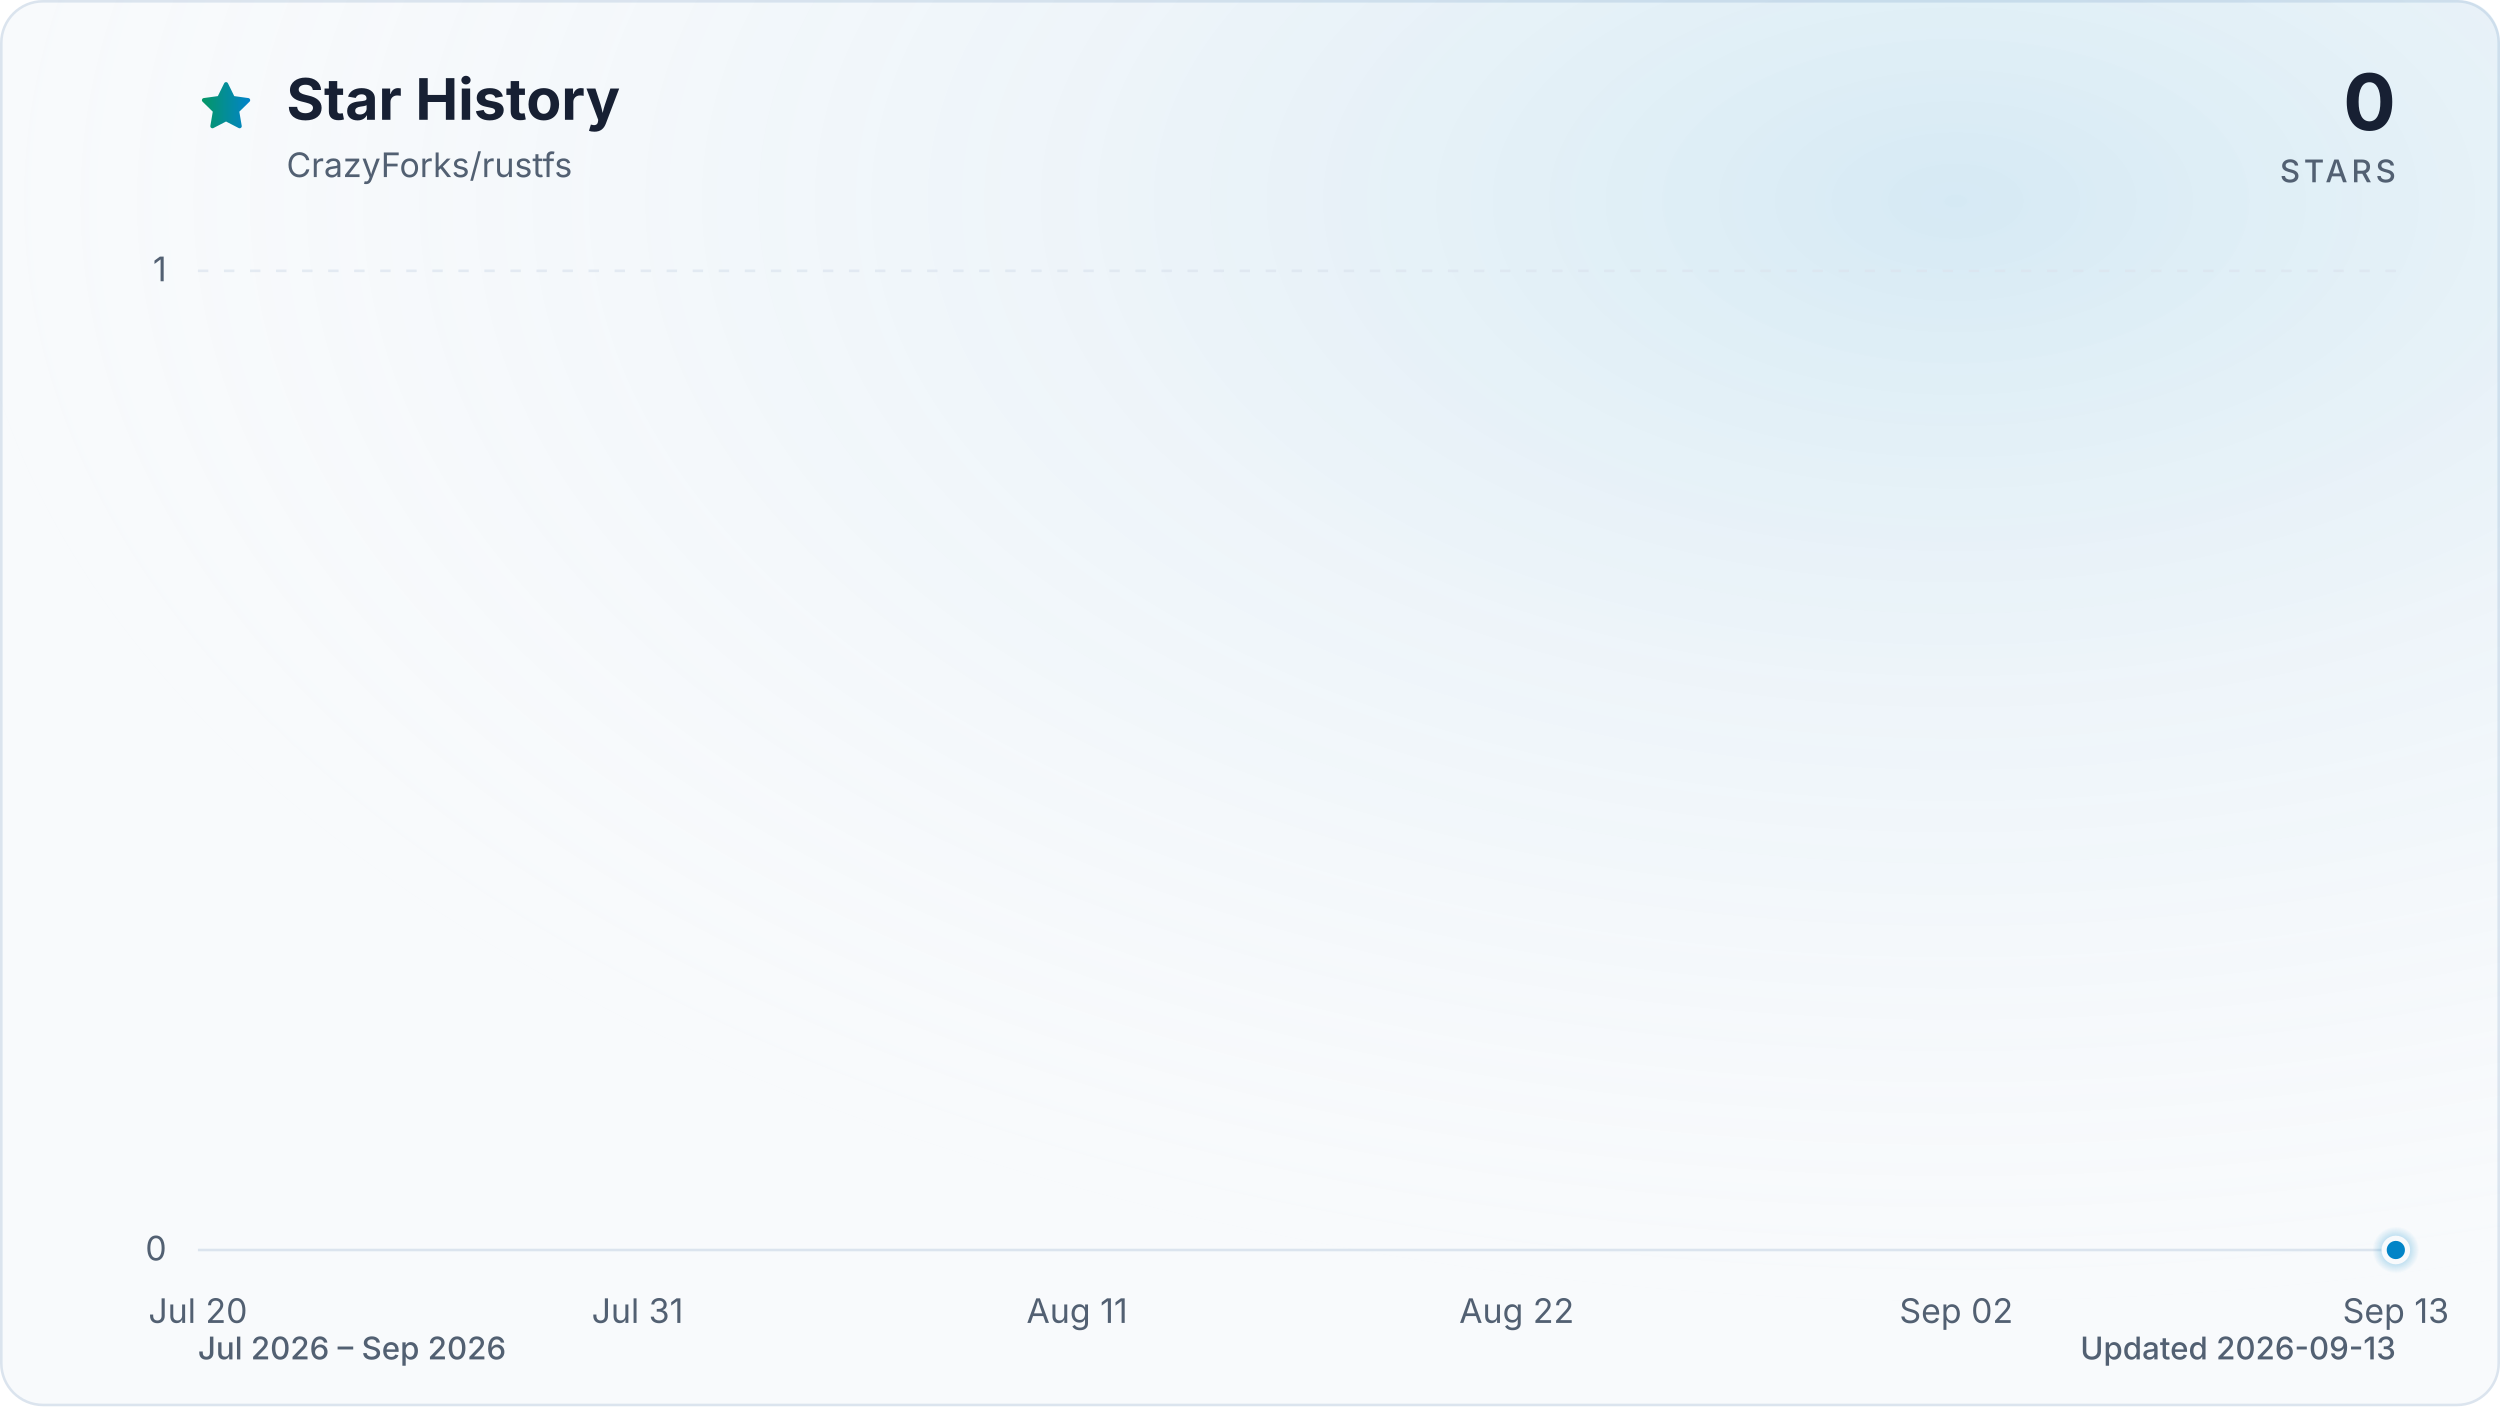
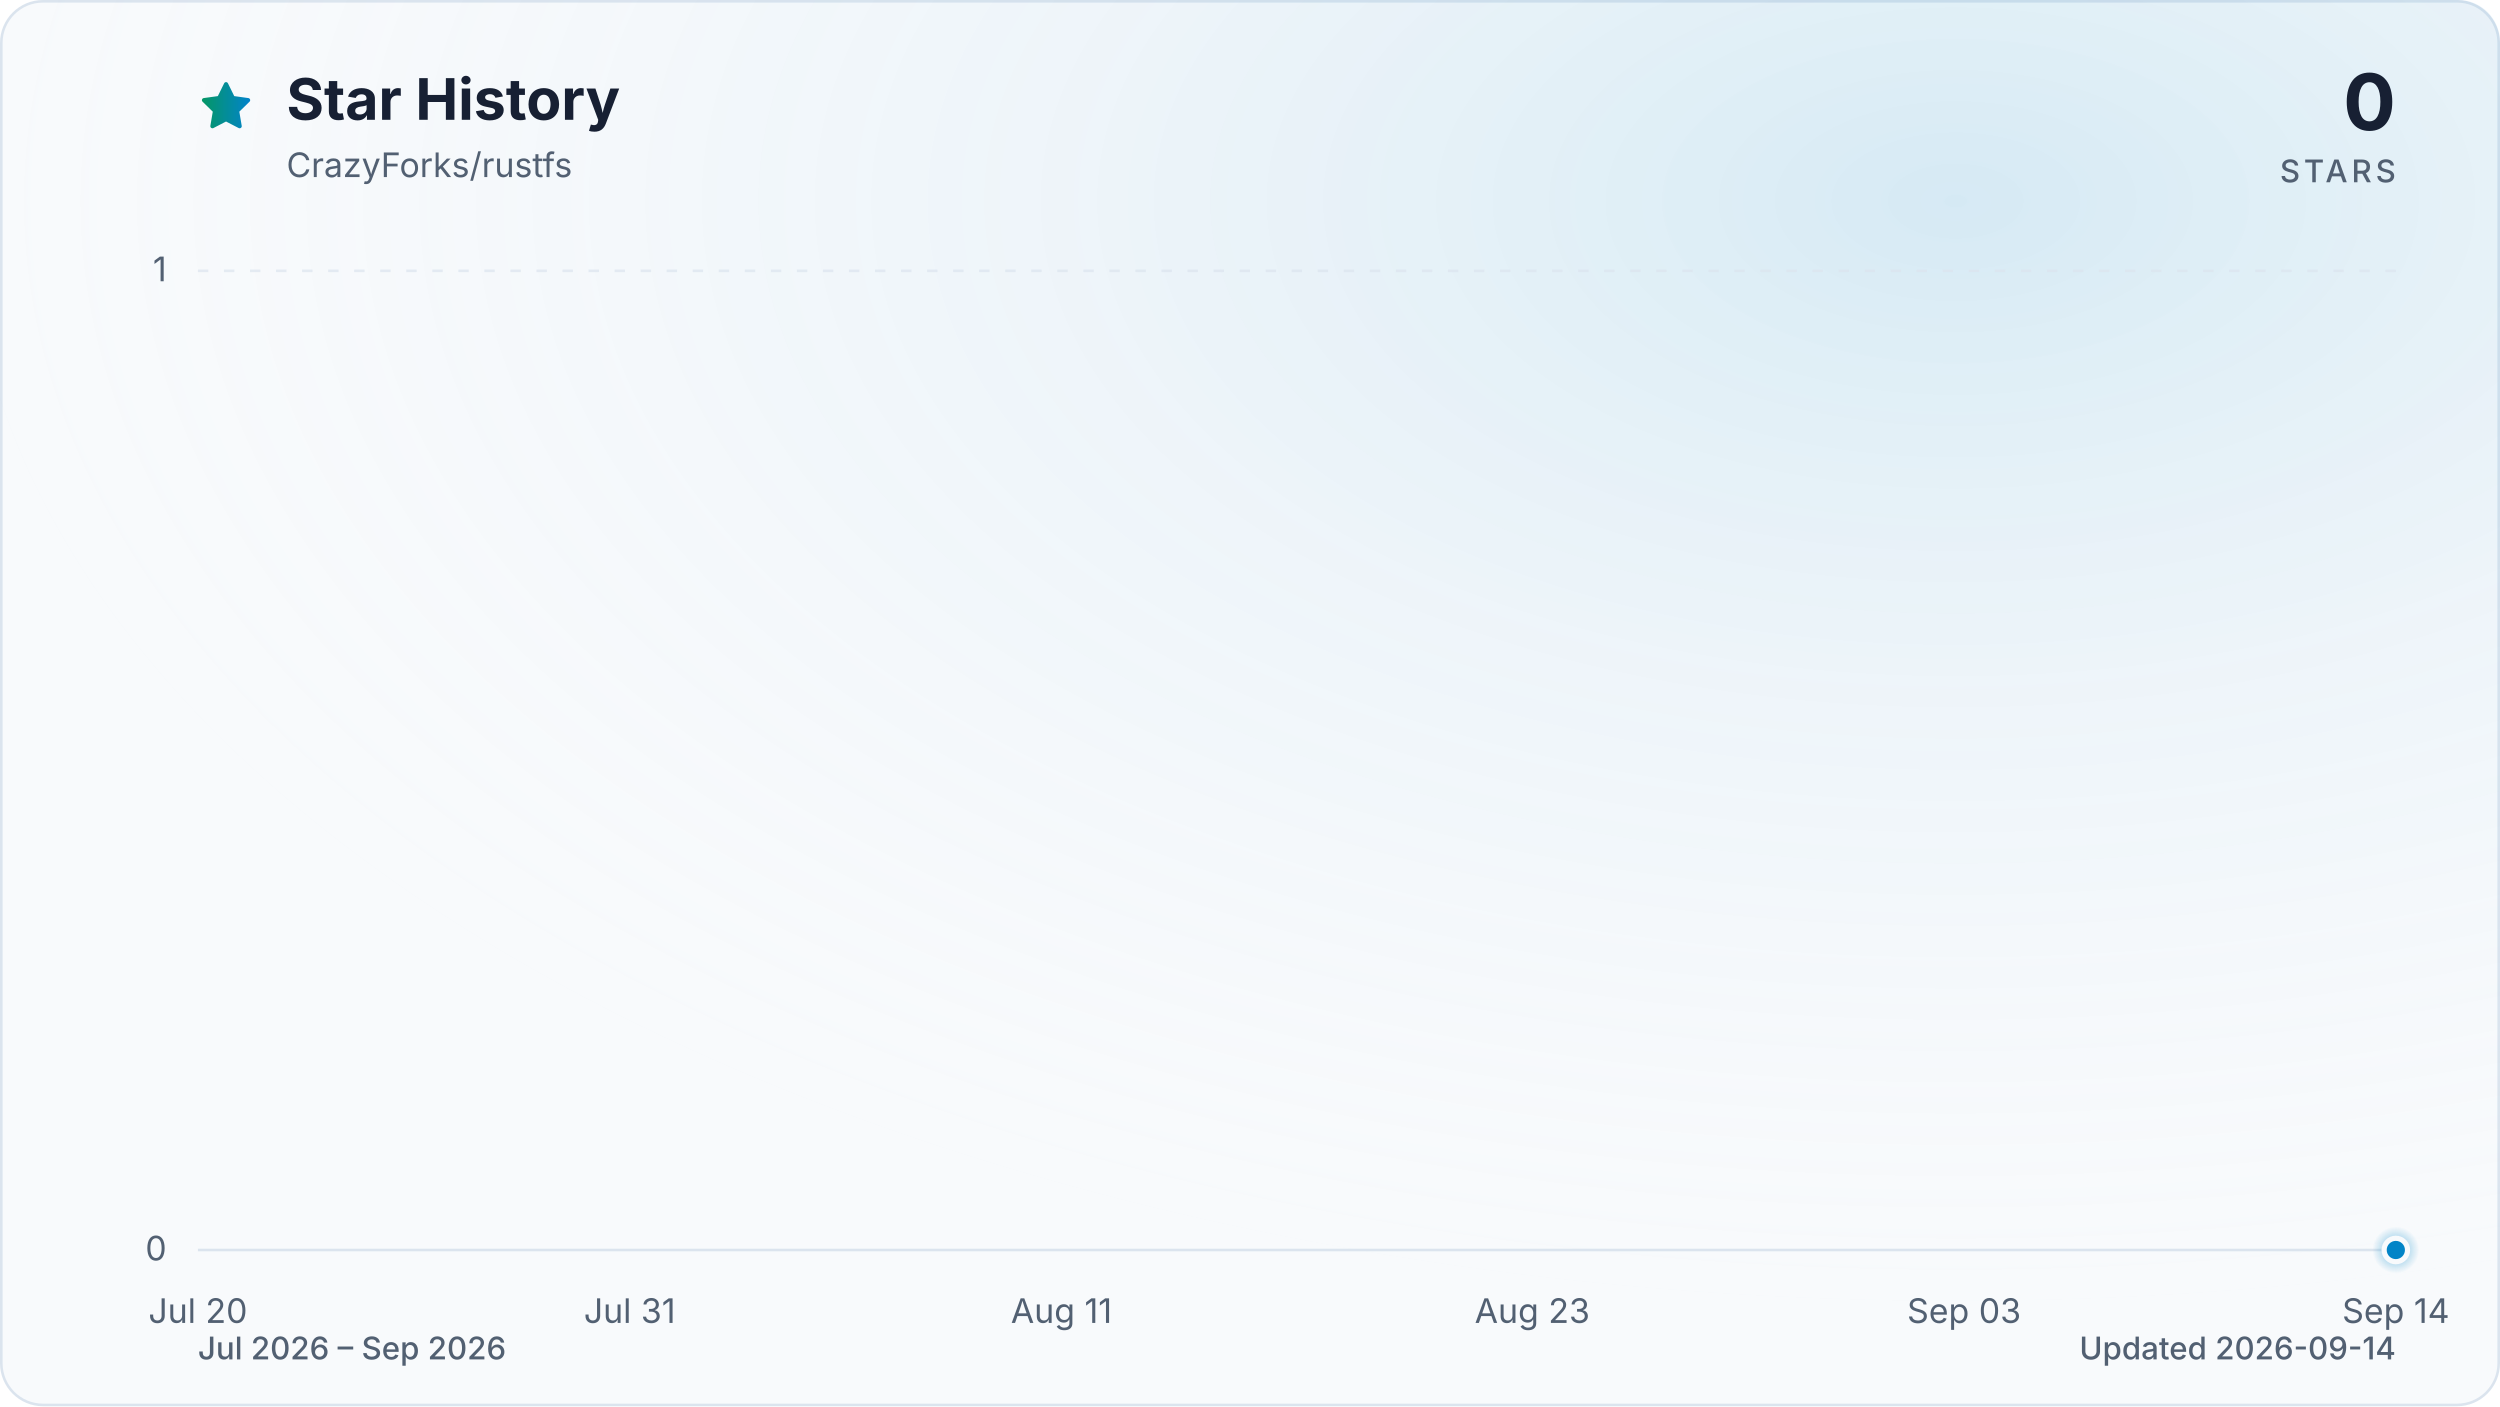
<svg xmlns="http://www.w3.org/2000/svg" viewBox="0 0 960 540" role="img" aria-labelledby="title description" data-style="gradient" data-variant="glow" data-animated="true">
  <defs>
    <linearGradient id="trend" x1="0" y1="0" x2="1" y2="0">
      <stop offset="0%" stop-color="#059669" />
      <stop offset="100%" stop-color="#0284c7" />
    </linearGradient>
    <linearGradient id="area" x1="0" y1="0" x2="0" y2="1">
      <stop offset="0%" stop-color="#059669" stop-opacity="0.30" />
      <stop offset="55%" stop-color="#0284c7" stop-opacity="0.10" />
      <stop offset="100%" stop-color="#0284c7" stop-opacity="0.01" />
    </linearGradient>
    <radialGradient id="marker-halo" cx="50%" cy="50%" r="50%">
      <stop offset="0%" stop-color="#0284c7" stop-opacity="0.55" />
      <stop offset="100%" stop-color="#0284c7" stop-opacity="0" />
    </radialGradient>
    <radialGradient id="surface-glow" cx="78%" cy="14%" r="80%">
      <stop offset="0%" stop-color="#0284c7" stop-opacity="0.14" />
      <stop offset="100%" stop-color="#f8fafc" stop-opacity="0" />
    </radialGradient>
    <filter id="trend-glow" x="-20%" y="-20%" width="140%" height="140%">
      <feGaussianBlur stdDeviation="7" />
    </filter>
  </defs>
  <style>
.trend-enter{transform-box:fill-box;transform-origin:center;animation:trend-enter 520ms cubic-bezier(0.16,1,0.3,1)}
.marker-enter{transform-box:fill-box;transform-origin:center;animation:marker-enter 320ms cubic-bezier(0.16,1,0.3,1) 200ms both}
.marker-pulse{transform-box:fill-box;transform-origin:center;animation:marker-pulse 2.6s ease-out infinite}
@keyframes trend-enter{from{opacity:.35;transform:translateY(10px)}to{opacity:1;transform:translateY(0)}}
@keyframes marker-enter{from{opacity:0;transform:scale(.4)}to{opacity:1;transform:scale(1)}}
@keyframes marker-pulse{0%{opacity:.5;transform:scale(.7)}70%,100%{opacity:0;transform:scale(2.1)}}
@media (prefers-reduced-motion:reduce){.trend-enter,.marker-enter,.marker-pulse{animation:none!important}}
@media (prefers-reduced-motion:reduce){.marker-pulse{opacity:0}}
</style>
  <rect x="0.5" y="0.5" width="959" height="539" fill="#f8fafc" stroke="#dbe4ee" stroke-width="1" rx="16" />
  <rect width="960" height="540" fill="url(#surface-glow)" rx="16" />
  <path d="M12 2.6l2.9 5.9 6.5.9-4.7 4.6 1.1 6.5-5.8-3-5.8 3 1.1-6.5-4.7-4.6 6.5-.9L12 2.6Z" transform="translate(76 30) scale(.9)" fill="url(#trend)" stroke="url(#trend)" stroke-width="1.8" stroke-linejoin="round" aria-hidden="true" />
  <text x="110" y="46" fill="#172033" font-family="ui-sans-serif, system-ui, -apple-system, BlinkMacSystemFont, 'Segoe UI', sans-serif" font-size="22" font-weight="700">Star History</text>
  <text x="110" y="68" fill="#526072" font-family="ui-sans-serif, system-ui, -apple-system, BlinkMacSystemFont, 'Segoe UI', sans-serif" font-size="13">CrazyForks/rustfs</text>
  <text x="920" y="50" fill="#172033" font-family="ui-sans-serif, system-ui, -apple-system, BlinkMacSystemFont, 'Segoe UI', sans-serif" font-size="30" font-weight="700" text-anchor="end">0</text>
  <text x="920" y="70" fill="#526072" font-family="ui-sans-serif, system-ui, -apple-system, BlinkMacSystemFont, 'Segoe UI', sans-serif" font-size="12" font-weight="500" letter-spacing="1.5" text-anchor="end">STARS</text>
  <line x1="76" y1="480.0" x2="920" y2="480.0" stroke="#dbe4ee" stroke-width="1" stroke-dasharray="0" opacity="1" />
  <text x="64" y="484.0" fill="#526072" font-family="ui-sans-serif, system-ui, -apple-system, BlinkMacSystemFont, 'Segoe UI', sans-serif" font-size="13" text-anchor="end">0</text>
  <line x1="76" y1="104.0" x2="920" y2="104.0" stroke="#dbe4ee" stroke-width="1" stroke-dasharray="4 6" opacity="0.7" />
  <text x="64" y="108.0" fill="#526072" font-family="ui-sans-serif, system-ui, -apple-system, BlinkMacSystemFont, 'Segoe UI', sans-serif" font-size="13" text-anchor="end">1</text>
  <text x="76.0" y="508" fill="#526072" font-family="ui-sans-serif, system-ui, -apple-system, BlinkMacSystemFont, 'Segoe UI', sans-serif" font-size="13" text-anchor="middle">Jul 20</text>
-   <text x="244.8" y="508" fill="#526072" font-family="ui-sans-serif, system-ui, -apple-system, BlinkMacSystemFont, 'Segoe UI', sans-serif" font-size="13" text-anchor="middle">Jul 31</text>
-   <text x="413.6" y="508" fill="#526072" font-family="ui-sans-serif, system-ui, -apple-system, BlinkMacSystemFont, 'Segoe UI', sans-serif" font-size="13" text-anchor="middle">Aug 11</text>
-   <text x="582.4" y="508" fill="#526072" font-family="ui-sans-serif, system-ui, -apple-system, BlinkMacSystemFont, 'Segoe UI', sans-serif" font-size="13" text-anchor="middle">Aug 22</text>
-   <text x="751.2" y="508" fill="#526072" font-family="ui-sans-serif, system-ui, -apple-system, BlinkMacSystemFont, 'Segoe UI', sans-serif" font-size="13" text-anchor="middle">Sep 02</text>
-   <text x="920.0" y="508" fill="#526072" font-family="ui-sans-serif, system-ui, -apple-system, BlinkMacSystemFont, 'Segoe UI', sans-serif" font-size="13" text-anchor="middle">Sep 13</text>
+   <text x="241.8" y="508" fill="#526072" font-family="ui-sans-serif, system-ui, -apple-system, BlinkMacSystemFont, 'Segoe UI', sans-serif" font-size="13" text-anchor="middle">Jul 31</text>
+   <text x="407.6" y="508" fill="#526072" font-family="ui-sans-serif, system-ui, -apple-system, BlinkMacSystemFont, 'Segoe UI', sans-serif" font-size="13" text-anchor="middle">Aug 11</text>
+   <text x="588.4" y="508" fill="#526072" font-family="ui-sans-serif, system-ui, -apple-system, BlinkMacSystemFont, 'Segoe UI', sans-serif" font-size="13" text-anchor="middle">Aug 23</text>
+   <text x="754.2" y="508" fill="#526072" font-family="ui-sans-serif, system-ui, -apple-system, BlinkMacSystemFont, 'Segoe UI', sans-serif" font-size="13" text-anchor="middle">Sep 03</text>
+   <text x="920.0" y="508" fill="#526072" font-family="ui-sans-serif, system-ui, -apple-system, BlinkMacSystemFont, 'Segoe UI', sans-serif" font-size="13" text-anchor="middle">Sep 14</text>
  <g class="trend-enter">
-     <path d="M 76.0 480.0 C 106.7 480.0, 137.4 480.0, 168.1 480.0 C 173.2 480.0, 178.3 480.0, 183.4 480.0 C 214.1 480.0, 244.8 480.0, 275.5 480.0 C 290.8 480.0, 306.2 480.0, 321.5 480.0 C 342.0 480.0, 362.4 480.0, 382.9 480.0 C 388.0 480.0, 393.1 480.0, 398.3 480.0 C 418.7 480.0, 439.2 480.0, 459.6 480.0 C 464.8 480.0, 469.9 480.0, 475.0 480.0 C 480.1 480.0, 485.2 480.0, 490.3 480.0 C 495.4 480.0, 500.6 480.0, 505.7 480.0 C 510.8 480.0, 515.9 480.0, 521.0 480.0 C 526.1 480.0, 531.2 480.0, 536.4 480.0 C 541.5 480.0, 546.6 480.0, 551.7 480.0 C 556.8 480.0, 561.9 480.0, 567.1 480.0 C 572.2 480.0, 577.3 480.0, 582.4 480.0 C 587.5 480.0, 592.6 480.0, 597.7 480.0 C 602.9 480.0, 608.0 480.0, 613.1 480.0 C 618.2 480.0, 623.3 480.0, 628.4 480.0 C 633.6 480.0, 638.7 480.0, 643.8 480.0 C 648.9 480.0, 654.0 480.0, 659.1 480.0 C 664.2 480.0, 669.4 480.0, 674.5 480.0 C 679.6 480.0, 684.7 480.0, 689.8 480.0 C 694.9 480.0, 700.0 480.0, 705.2 480.0 C 710.3 480.0, 715.4 480.0, 720.5 480.0 C 725.6 480.0, 730.7 480.0, 735.9 480.0 C 741.0 480.0, 746.1 480.0, 751.2 480.0 C 756.3 480.0, 761.4 480.0, 766.5 480.0 C 771.7 480.0, 776.8 480.0, 781.9 480.0 C 787.0 480.0, 792.1 480.0, 797.2 480.0 C 802.4 480.0, 807.5 480.0, 812.6 480.0 C 817.7 480.0, 822.8 480.0, 827.9 480.0 C 833.0 480.0, 838.2 480.0, 843.3 480.0 C 848.4 480.0, 853.5 480.0, 858.6 480.0 C 863.7 480.0, 868.8 480.0, 874.0 480.0 C 879.1 480.0, 884.2 480.0, 889.3 480.0 C 894.4 480.0, 899.5 480.0, 904.7 480.0 C 909.8 480.0, 914.9 480.0, 920.0 480.0 L 920.0 480.0 L 76.0 480.0 Z" fill="url(#area)" />
-     <path d="M 76.0 480.0 C 106.7 480.0, 137.4 480.0, 168.1 480.0 C 173.2 480.0, 178.3 480.0, 183.4 480.0 C 214.1 480.0, 244.8 480.0, 275.5 480.0 C 290.8 480.0, 306.2 480.0, 321.5 480.0 C 342.0 480.0, 362.4 480.0, 382.9 480.0 C 388.0 480.0, 393.1 480.0, 398.3 480.0 C 418.7 480.0, 439.2 480.0, 459.6 480.0 C 464.8 480.0, 469.9 480.0, 475.0 480.0 C 480.1 480.0, 485.2 480.0, 490.3 480.0 C 495.4 480.0, 500.6 480.0, 505.7 480.0 C 510.8 480.0, 515.9 480.0, 521.0 480.0 C 526.1 480.0, 531.2 480.0, 536.4 480.0 C 541.5 480.0, 546.6 480.0, 551.7 480.0 C 556.8 480.0, 561.9 480.0, 567.1 480.0 C 572.2 480.0, 577.3 480.0, 582.4 480.0 C 587.5 480.0, 592.6 480.0, 597.7 480.0 C 602.9 480.0, 608.0 480.0, 613.1 480.0 C 618.2 480.0, 623.3 480.0, 628.4 480.0 C 633.6 480.0, 638.7 480.0, 643.8 480.0 C 648.9 480.0, 654.0 480.0, 659.1 480.0 C 664.2 480.0, 669.4 480.0, 674.5 480.0 C 679.6 480.0, 684.7 480.0, 689.8 480.0 C 694.9 480.0, 700.0 480.0, 705.2 480.0 C 710.3 480.0, 715.4 480.0, 720.5 480.0 C 725.6 480.0, 730.7 480.0, 735.9 480.0 C 741.0 480.0, 746.1 480.0, 751.2 480.0 C 756.3 480.0, 761.4 480.0, 766.5 480.0 C 771.7 480.0, 776.8 480.0, 781.9 480.0 C 787.0 480.0, 792.1 480.0, 797.2 480.0 C 802.4 480.0, 807.5 480.0, 812.6 480.0 C 817.7 480.0, 822.8 480.0, 827.9 480.0 C 833.0 480.0, 838.2 480.0, 843.3 480.0 C 848.4 480.0, 853.5 480.0, 858.6 480.0 C 863.7 480.0, 868.8 480.0, 874.0 480.0 C 879.1 480.0, 884.2 480.0, 889.3 480.0 C 894.4 480.0, 899.5 480.0, 904.7 480.0 C 909.8 480.0, 914.9 480.0, 920.0 480.0" fill="none" stroke="url(#trend)" stroke-width="12" stroke-linecap="round" stroke-linejoin="round" opacity="0.16" filter="url(#trend-glow)" />
-     <path d="M 76.0 480.0 C 106.7 480.0, 137.4 480.0, 168.1 480.0 C 173.2 480.0, 178.3 480.0, 183.4 480.0 C 214.1 480.0, 244.8 480.0, 275.5 480.0 C 290.8 480.0, 306.2 480.0, 321.5 480.0 C 342.0 480.0, 362.4 480.0, 382.9 480.0 C 388.0 480.0, 393.1 480.0, 398.3 480.0 C 418.7 480.0, 439.2 480.0, 459.6 480.0 C 464.8 480.0, 469.9 480.0, 475.0 480.0 C 480.1 480.0, 485.2 480.0, 490.3 480.0 C 495.4 480.0, 500.6 480.0, 505.7 480.0 C 510.8 480.0, 515.9 480.0, 521.0 480.0 C 526.1 480.0, 531.2 480.0, 536.4 480.0 C 541.5 480.0, 546.6 480.0, 551.7 480.0 C 556.8 480.0, 561.9 480.0, 567.1 480.0 C 572.2 480.0, 577.3 480.0, 582.4 480.0 C 587.5 480.0, 592.6 480.0, 597.7 480.0 C 602.9 480.0, 608.0 480.0, 613.1 480.0 C 618.2 480.0, 623.3 480.0, 628.4 480.0 C 633.6 480.0, 638.7 480.0, 643.8 480.0 C 648.9 480.0, 654.0 480.0, 659.1 480.0 C 664.2 480.0, 669.4 480.0, 674.5 480.0 C 679.6 480.0, 684.7 480.0, 689.8 480.0 C 694.9 480.0, 700.0 480.0, 705.2 480.0 C 710.3 480.0, 715.4 480.0, 720.5 480.0 C 725.6 480.0, 730.7 480.0, 735.9 480.0 C 741.0 480.0, 746.1 480.0, 751.2 480.0 C 756.3 480.0, 761.4 480.0, 766.5 480.0 C 771.7 480.0, 776.8 480.0, 781.9 480.0 C 787.0 480.0, 792.1 480.0, 797.2 480.0 C 802.4 480.0, 807.5 480.0, 812.6 480.0 C 817.7 480.0, 822.8 480.0, 827.9 480.0 C 833.0 480.0, 838.2 480.0, 843.3 480.0 C 848.4 480.0, 853.5 480.0, 858.6 480.0 C 863.7 480.0, 868.8 480.0, 874.0 480.0 C 879.1 480.0, 884.2 480.0, 889.3 480.0 C 894.4 480.0, 899.5 480.0, 904.7 480.0 C 909.8 480.0, 914.9 480.0, 920.0 480.0" fill="none" stroke="url(#trend)" stroke-width="3" stroke-linecap="round" stroke-linejoin="round" />
+     <path d="M 76.0 480.0 C 106.1 480.0, 136.3 480.0, 166.4 480.0 C 171.5 480.0, 176.5 480.0, 181.5 480.0 C 211.6 480.0, 241.8 480.0, 271.9 480.0 C 287.0 480.0, 302.1 480.0, 317.1 480.0 C 337.2 480.0, 357.3 480.0, 377.4 480.0 C 382.5 480.0, 387.5 480.0, 392.5 480.0 C 412.6 480.0, 432.7 480.0, 452.8 480.0 C 457.8 480.0, 462.8 480.0, 467.9 480.0 C 472.9 480.0, 477.9 480.0, 482.9 480.0 C 488.0 480.0, 493.0 480.0, 498.0 480.0 C 503.0 480.0, 508.0 480.0, 513.1 480.0 C 518.1 480.0, 523.1 480.0, 528.1 480.0 C 533.2 480.0, 538.2 480.0, 543.2 480.0 C 548.2 480.0, 553.3 480.0, 558.3 480.0 C 563.3 480.0, 568.3 480.0, 573.4 480.0 C 578.4 480.0, 583.4 480.0, 588.4 480.0 C 593.5 480.0, 598.5 480.0, 603.5 480.0 C 608.5 480.0, 613.5 480.0, 618.6 480.0 C 623.6 480.0, 628.6 480.0, 633.6 480.0 C 638.7 480.0, 643.7 480.0, 648.7 480.0 C 653.7 480.0, 658.8 480.0, 663.8 480.0 C 668.8 480.0, 673.8 480.0, 678.9 480.0 C 683.9 480.0, 688.9 480.0, 693.9 480.0 C 699.0 480.0, 704.0 480.0, 709.0 480.0 C 714.0 480.0, 719.0 480.0, 724.1 480.0 C 729.1 480.0, 734.1 480.0, 739.1 480.0 C 744.2 480.0, 749.2 480.0, 754.2 480.0 C 759.2 480.0, 764.3 480.0, 769.3 480.0 C 774.3 480.0, 779.3 480.0, 784.4 480.0 C 789.4 480.0, 794.4 480.0, 799.4 480.0 C 804.5 480.0, 809.5 480.0, 814.5 480.0 C 819.5 480.0, 824.5 480.0, 829.6 480.0 C 834.6 480.0, 839.6 480.0, 844.6 480.0 C 849.7 480.0, 854.7 480.0, 859.7 480.0 C 864.7 480.0, 869.8 480.0, 874.8 480.0 C 879.8 480.0, 884.8 480.0, 889.9 480.0 C 894.9 480.0, 899.9 480.0, 904.9 480.0 C 910.0 480.0, 915.0 480.0, 920.0 480.0 L 920.0 480.0 L 76.0 480.0 Z" fill="url(#area)" />
+     <path d="M 76.0 480.0 C 106.1 480.0, 136.3 480.0, 166.4 480.0 C 171.5 480.0, 176.5 480.0, 181.5 480.0 C 211.6 480.0, 241.8 480.0, 271.9 480.0 C 287.0 480.0, 302.1 480.0, 317.1 480.0 C 337.2 480.0, 357.3 480.0, 377.4 480.0 C 382.5 480.0, 387.5 480.0, 392.5 480.0 C 412.6 480.0, 432.7 480.0, 452.8 480.0 C 457.8 480.0, 462.8 480.0, 467.9 480.0 C 472.9 480.0, 477.9 480.0, 482.9 480.0 C 488.0 480.0, 493.0 480.0, 498.0 480.0 C 503.0 480.0, 508.0 480.0, 513.1 480.0 C 518.1 480.0, 523.1 480.0, 528.1 480.0 C 533.2 480.0, 538.2 480.0, 543.2 480.0 C 548.2 480.0, 553.3 480.0, 558.3 480.0 C 563.3 480.0, 568.3 480.0, 573.4 480.0 C 578.4 480.0, 583.4 480.0, 588.4 480.0 C 593.5 480.0, 598.5 480.0, 603.5 480.0 C 608.5 480.0, 613.5 480.0, 618.6 480.0 C 623.6 480.0, 628.6 480.0, 633.6 480.0 C 638.7 480.0, 643.7 480.0, 648.7 480.0 C 653.7 480.0, 658.8 480.0, 663.8 480.0 C 668.8 480.0, 673.8 480.0, 678.9 480.0 C 683.9 480.0, 688.9 480.0, 693.9 480.0 C 699.0 480.0, 704.0 480.0, 709.0 480.0 C 714.0 480.0, 719.0 480.0, 724.1 480.0 C 729.1 480.0, 734.1 480.0, 739.1 480.0 C 744.2 480.0, 749.2 480.0, 754.2 480.0 C 759.2 480.0, 764.3 480.0, 769.3 480.0 C 774.3 480.0, 779.3 480.0, 784.4 480.0 C 789.4 480.0, 794.4 480.0, 799.4 480.0 C 804.5 480.0, 809.5 480.0, 814.5 480.0 C 819.5 480.0, 824.5 480.0, 829.6 480.0 C 834.6 480.0, 839.6 480.0, 844.6 480.0 C 849.7 480.0, 854.7 480.0, 859.7 480.0 C 864.7 480.0, 869.8 480.0, 874.8 480.0 C 879.8 480.0, 884.8 480.0, 889.9 480.0 C 894.9 480.0, 899.9 480.0, 904.9 480.0 C 910.0 480.0, 915.0 480.0, 920.0 480.0" fill="none" stroke="url(#trend)" stroke-width="12" stroke-linecap="round" stroke-linejoin="round" opacity="0.16" filter="url(#trend-glow)" />
+     <path d="M 76.0 480.0 C 106.1 480.0, 136.3 480.0, 166.4 480.0 C 171.5 480.0, 176.5 480.0, 181.5 480.0 C 211.6 480.0, 241.8 480.0, 271.9 480.0 C 287.0 480.0, 302.1 480.0, 317.1 480.0 C 337.2 480.0, 357.3 480.0, 377.4 480.0 C 382.5 480.0, 387.5 480.0, 392.5 480.0 C 412.6 480.0, 432.7 480.0, 452.8 480.0 C 457.8 480.0, 462.8 480.0, 467.9 480.0 C 472.9 480.0, 477.9 480.0, 482.9 480.0 C 488.0 480.0, 493.0 480.0, 498.0 480.0 C 503.0 480.0, 508.0 480.0, 513.1 480.0 C 518.1 480.0, 523.1 480.0, 528.1 480.0 C 533.2 480.0, 538.2 480.0, 543.2 480.0 C 548.2 480.0, 553.3 480.0, 558.3 480.0 C 563.3 480.0, 568.3 480.0, 573.4 480.0 C 578.4 480.0, 583.4 480.0, 588.4 480.0 C 593.5 480.0, 598.5 480.0, 603.5 480.0 C 608.5 480.0, 613.5 480.0, 618.6 480.0 C 623.6 480.0, 628.6 480.0, 633.6 480.0 C 638.7 480.0, 643.7 480.0, 648.7 480.0 C 653.7 480.0, 658.8 480.0, 663.8 480.0 C 668.8 480.0, 673.8 480.0, 678.9 480.0 C 683.9 480.0, 688.9 480.0, 693.9 480.0 C 699.0 480.0, 704.0 480.0, 709.0 480.0 C 714.0 480.0, 719.0 480.0, 724.1 480.0 C 729.1 480.0, 734.1 480.0, 739.1 480.0 C 744.2 480.0, 749.2 480.0, 754.2 480.0 C 759.2 480.0, 764.3 480.0, 769.3 480.0 C 774.3 480.0, 779.3 480.0, 784.4 480.0 C 789.4 480.0, 794.4 480.0, 799.4 480.0 C 804.5 480.0, 809.5 480.0, 814.5 480.0 C 819.5 480.0, 824.5 480.0, 829.6 480.0 C 834.6 480.0, 839.6 480.0, 844.6 480.0 C 849.7 480.0, 854.7 480.0, 859.7 480.0 C 864.7 480.0, 869.8 480.0, 874.8 480.0 C 879.8 480.0, 884.8 480.0, 889.9 480.0 C 894.9 480.0, 899.9 480.0, 904.9 480.0 C 910.0 480.0, 915.0 480.0, 920.0 480.0" fill="none" stroke="url(#trend)" stroke-width="3" stroke-linecap="round" stroke-linejoin="round" />
  </g>
  <g class="marker-enter">
    <circle class="marker-pulse" cx="920.0" cy="480.0" r="9" fill="url(#marker-halo)" />
    <circle cx="920.0" cy="480.0" r="4.5" fill="#0284c7" stroke="#f8fafc" stroke-width="2" />
  </g>
  <text x="76" y="522" fill="#526072" font-family="ui-sans-serif, system-ui, -apple-system, BlinkMacSystemFont, 'Segoe UI', sans-serif" font-size="12" font-weight="500">Jul 2026 – Sep 2026</text>
-   <text x="920" y="522" fill="#526072" font-family="ui-sans-serif, system-ui, -apple-system, BlinkMacSystemFont, 'Segoe UI', sans-serif" font-size="12" font-weight="500" text-anchor="end">Updated 2026-09-13</text>
+   <text x="920" y="522" fill="#526072" font-family="ui-sans-serif, system-ui, -apple-system, BlinkMacSystemFont, 'Segoe UI', sans-serif" font-size="12" font-weight="500" text-anchor="end">Updated 2026-09-14</text>
</svg>
